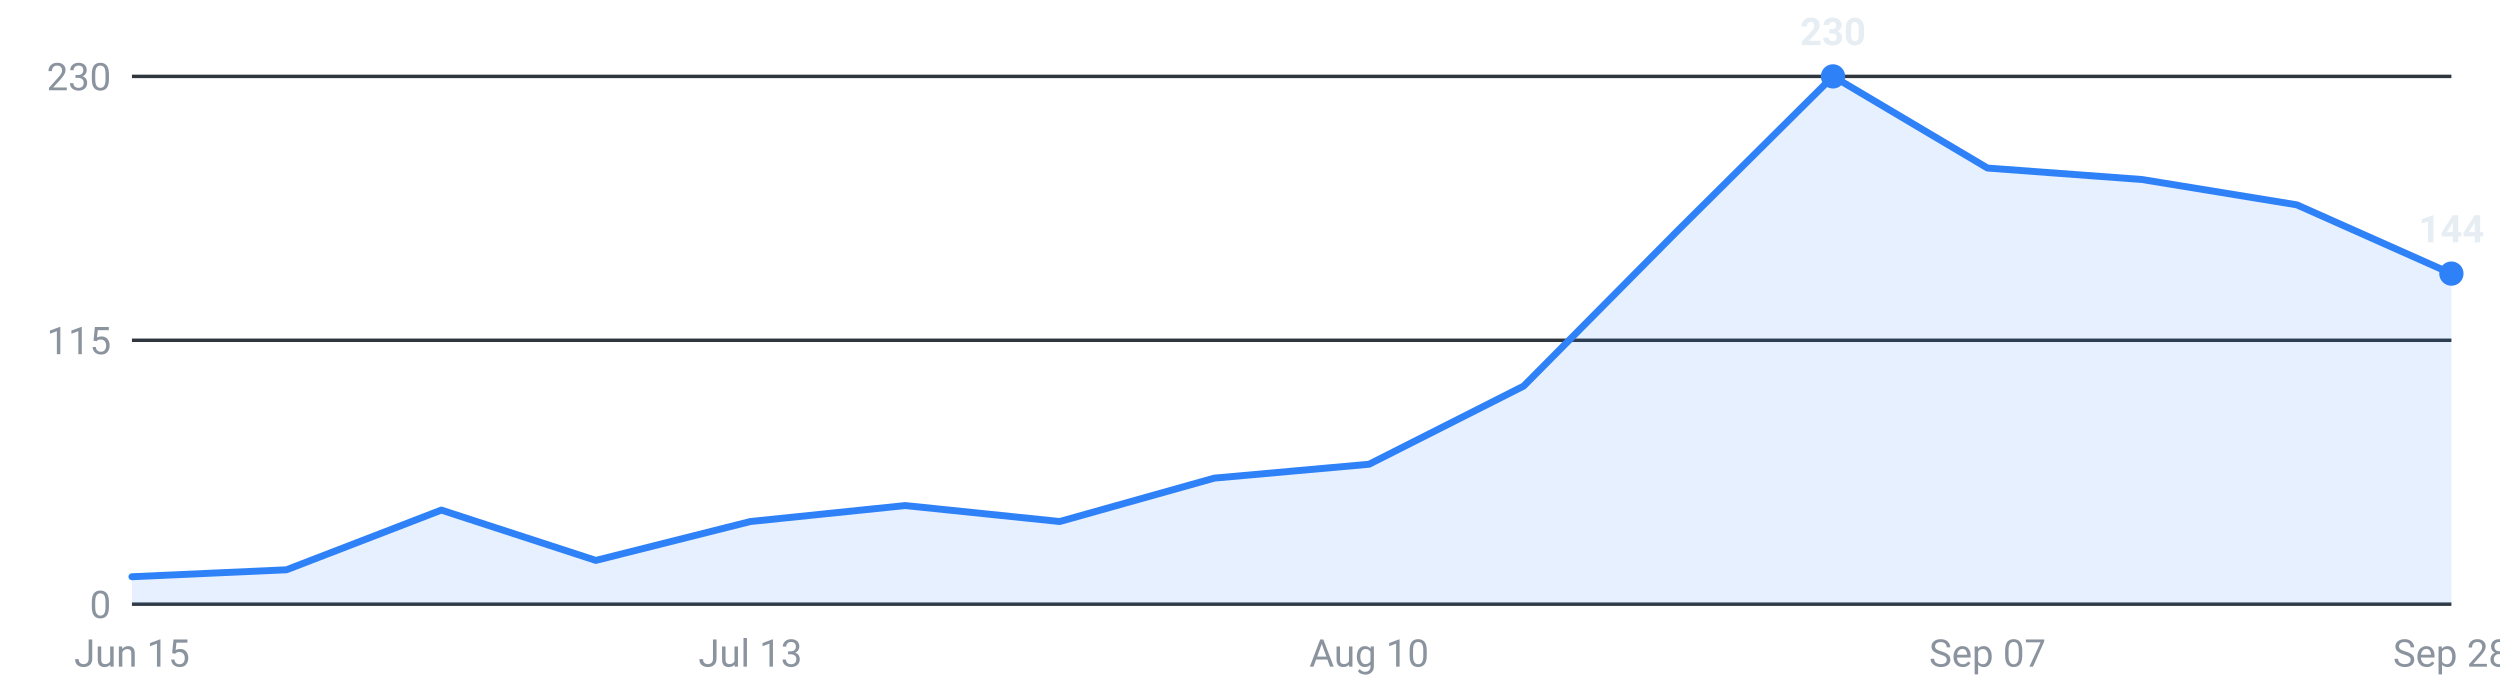
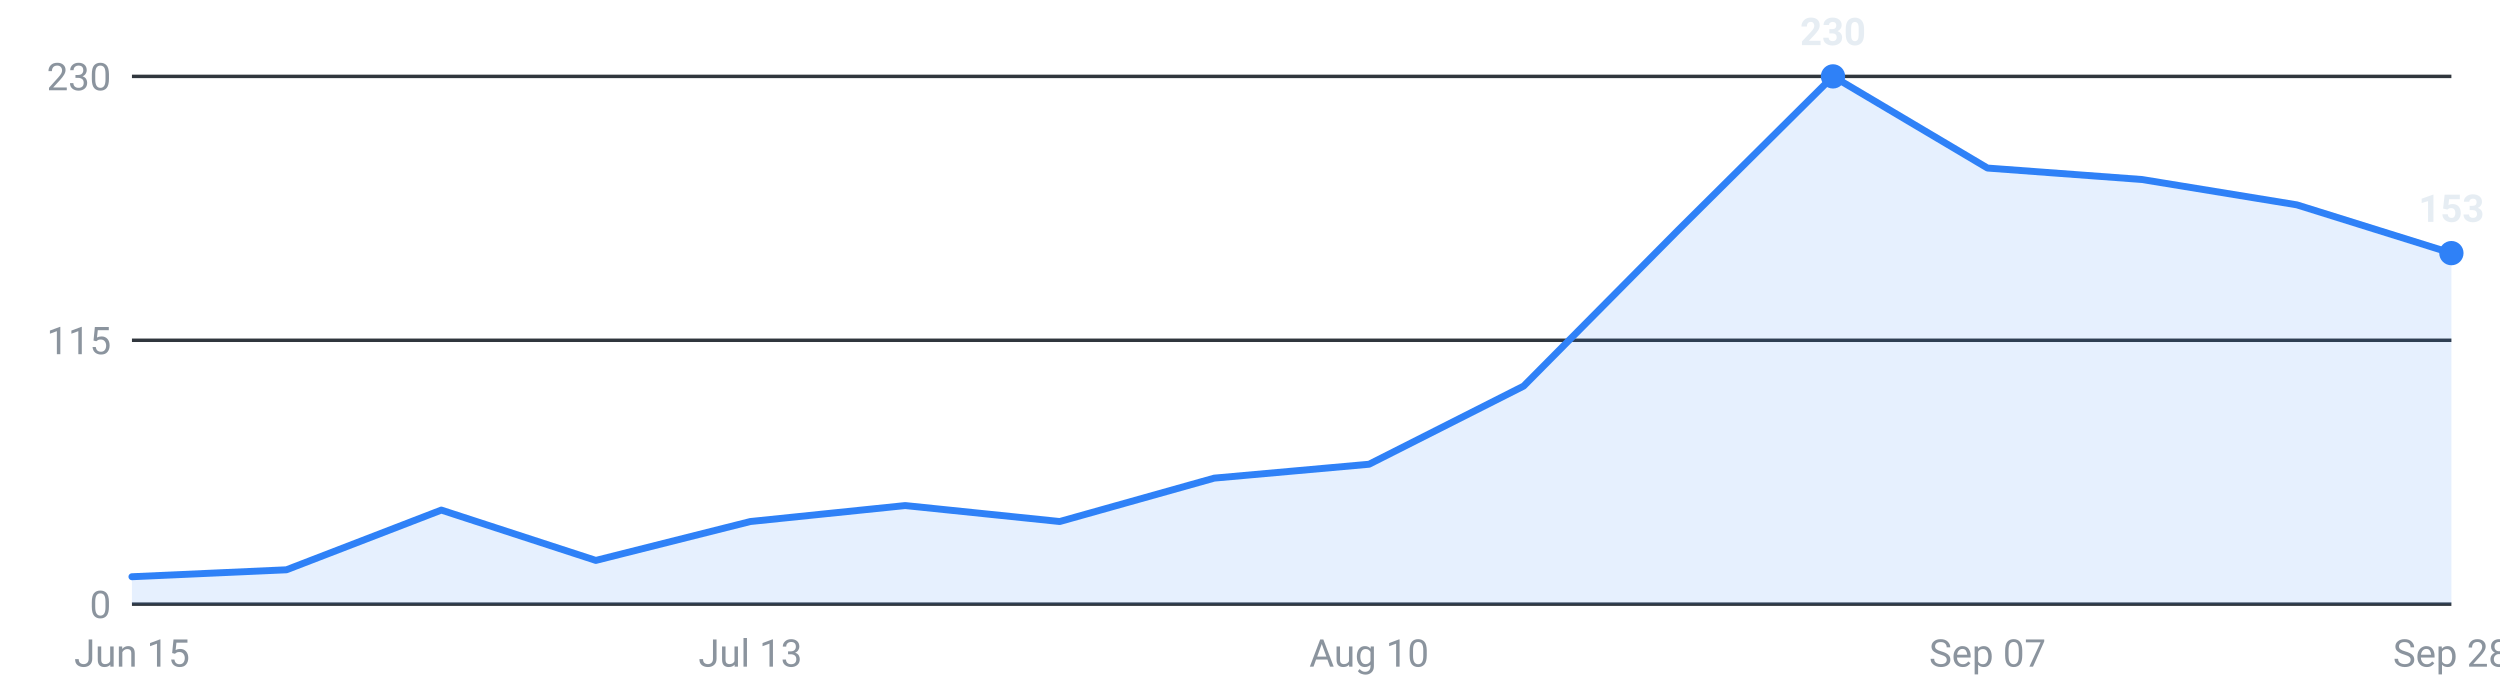
<svg xmlns="http://www.w3.org/2000/svg" viewBox="0 0 720 200" width="720" height="200" role="img" aria-label="Internships posted per week, last 16 weeks">
  <g font-family="-apple-system,Segoe UI,Roboto,sans-serif" font-size="11">
    <line x1="38" y1="174.0" x2="706" y2="174.0" stroke="#30363d" stroke-width="1" />
    <text x="32" y="178.0" text-anchor="end" fill="#8b949e">0</text>
    <line x1="38" y1="98.0" x2="706" y2="98.0" stroke="#30363d" stroke-width="1" />
    <text x="32" y="102.0" text-anchor="end" fill="#8b949e">115</text>
    <line x1="38" y1="22.0" x2="706" y2="22.0" stroke="#30363d" stroke-width="1" />
    <text x="32" y="26.0" text-anchor="end" fill="#8b949e">230</text>
-     <path d="M38.0,174 L38.0,166.1 L82.5,164.1 L127.1,146.9 L171.6,161.4 L216.1,150.2 L260.7,145.6 L305.2,150.2 L349.7,137.7 L394.3,133.7 L438.8,111.2 L483.3,66.3 L527.9,22.0 L572.4,48.4 L616.9,51.7 L661.5,59.0 L706.0,78.8 L706.0,174 Z" fill="#2f81f7" fill-opacity="0.12" />
-     <polyline points="38.0,166.1 82.5,164.1 127.1,146.9 171.6,161.4 216.1,150.2 260.7,145.6 305.2,150.2 349.7,137.7 394.3,133.7 438.8,111.2 483.3,66.3 527.9,22.0 572.4,48.4 616.9,51.7 661.5,59.0 706.0,78.8" fill="none" stroke="#2f81f7" stroke-width="2" stroke-linejoin="round" stroke-linecap="round" />
+     <path d="M38.0,174 L38.0,166.1 L82.5,164.1 L127.1,146.9 L171.6,161.4 L216.1,150.2 L260.7,145.6 L305.2,150.2 L349.7,137.7 L394.3,133.7 L438.8,111.2 L483.3,66.3 L527.9,22.0 L572.4,48.4 L616.9,51.7 L661.5,59.0 L706.0,72.9 L706.0,174 Z" fill="#2f81f7" fill-opacity="0.12" />
+     <polyline points="38.0,166.1 82.5,164.1 127.1,146.9 171.6,161.4 216.1,150.2 260.7,145.6 305.2,150.2 349.7,137.7 394.3,133.7 438.8,111.2 483.3,66.3 527.9,22.0 572.4,48.4 616.9,51.7 661.5,59.0 706.0,72.9" fill="none" stroke="#2f81f7" stroke-width="2" stroke-linejoin="round" stroke-linecap="round" />
    <circle cx="527.9" cy="22.0" r="3.5" fill="#2f81f7" />
    <text x="527.9" y="13.0" text-anchor="middle" fill="#e6edf3" font-weight="600">230</text>
-     <circle cx="706.0" cy="78.8" r="3.5" fill="#2f81f7" />
-     <text x="706.0" y="69.8" text-anchor="middle" fill="#e6edf3" font-weight="600">144</text>
+     <circle cx="706.0" cy="72.9" r="3.5" fill="#2f81f7" />
+     <text x="706.0" y="63.9" text-anchor="middle" fill="#e6edf3" font-weight="600">153</text>
    <text x="38.0" y="192" text-anchor="middle" fill="#8b949e">Jun 15</text>
    <text x="216.1" y="192" text-anchor="middle" fill="#8b949e">Jul 13</text>
    <text x="394.3" y="192" text-anchor="middle" fill="#8b949e">Aug 10</text>
    <text x="572.4" y="192" text-anchor="middle" fill="#8b949e">Sep 07</text>
    <text x="706.0" y="192" text-anchor="middle" fill="#8b949e">Sep 28</text>
  </g>
</svg>
